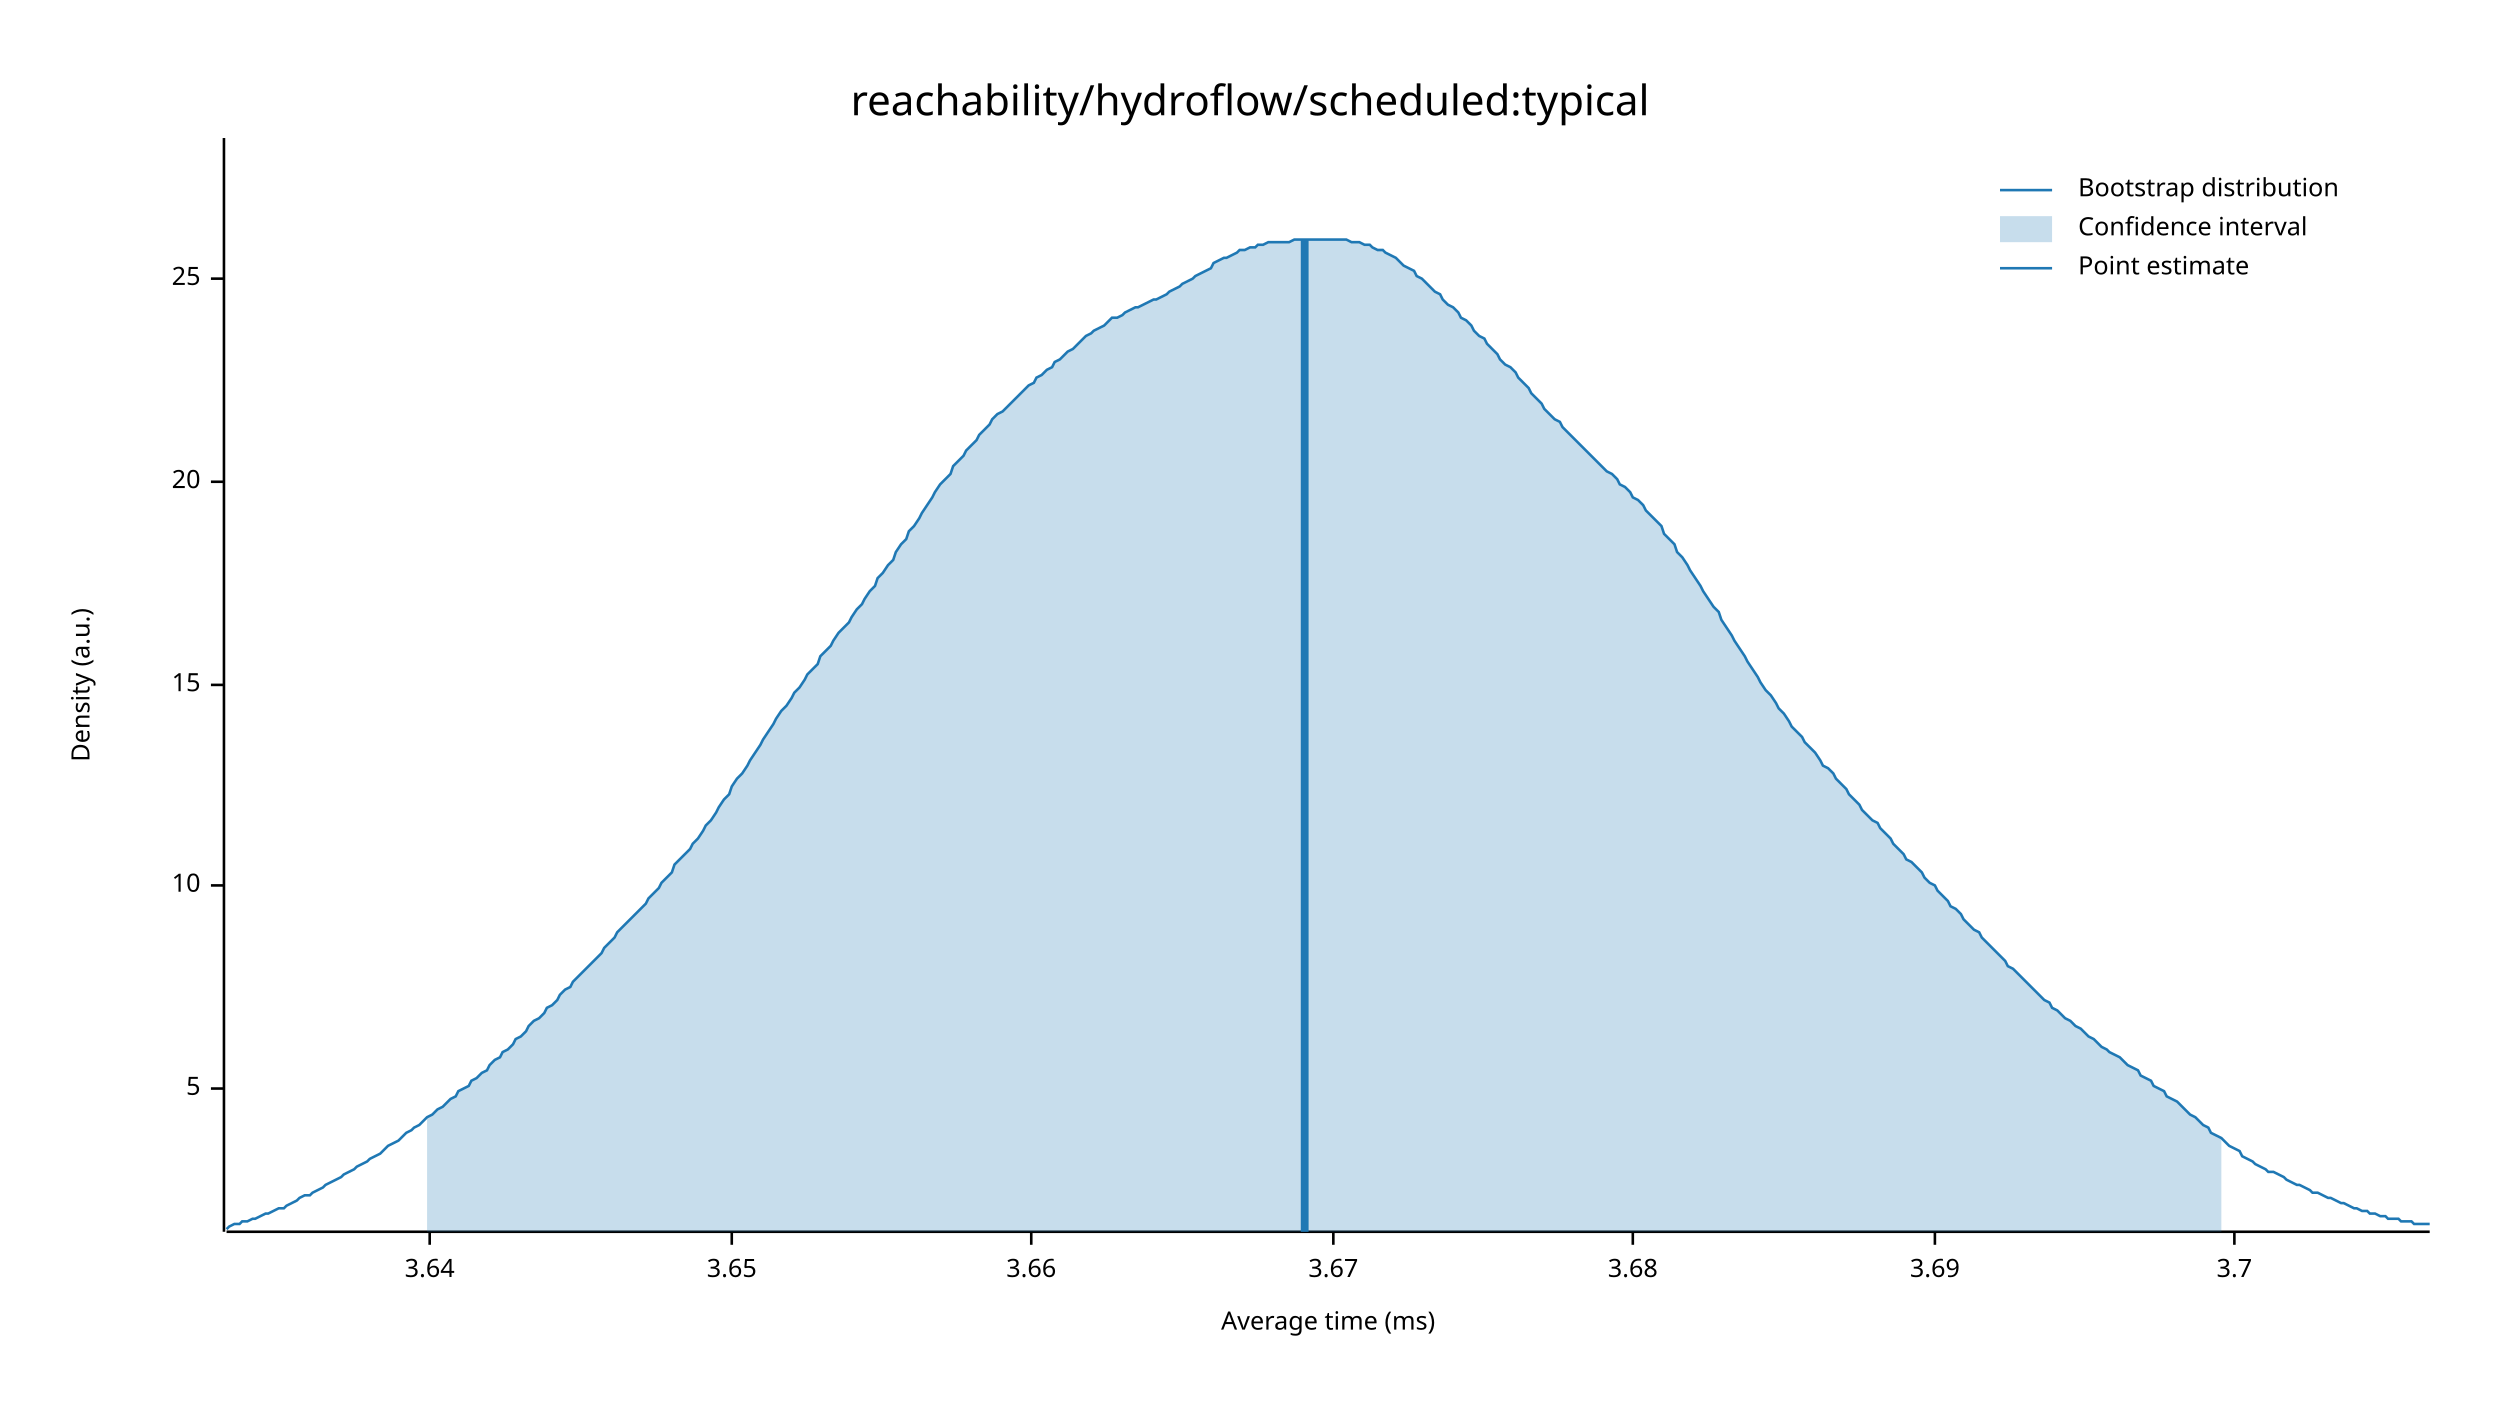
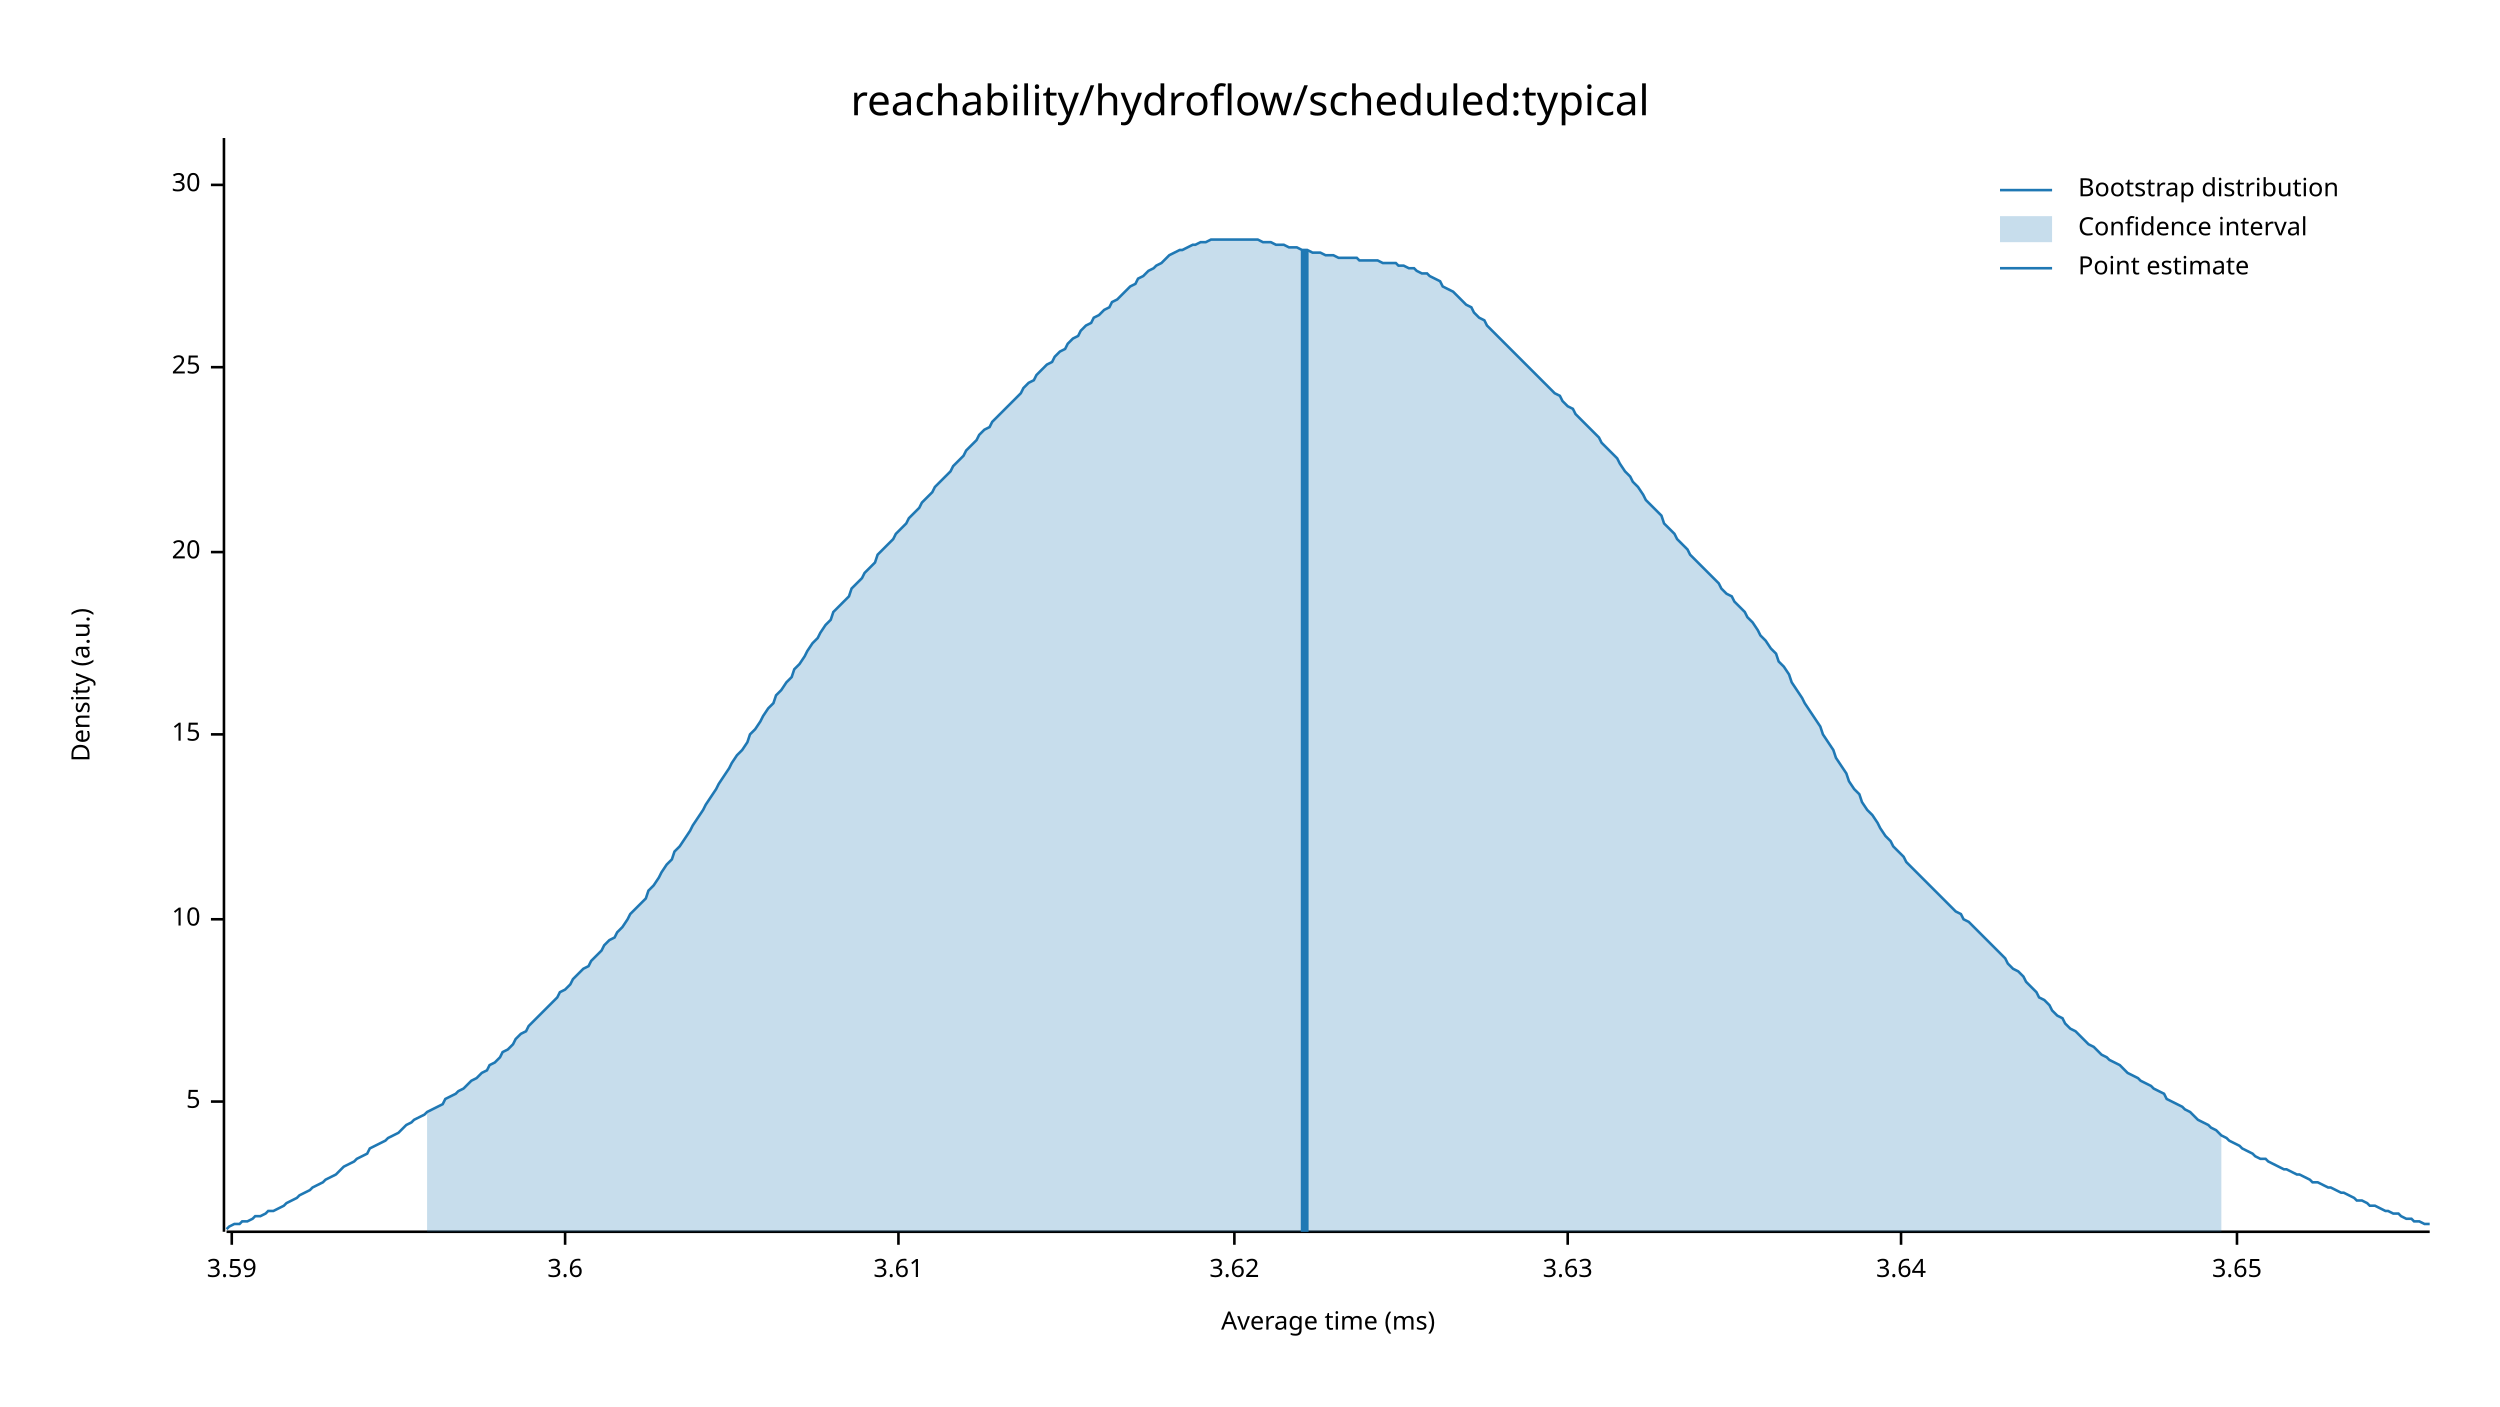
<svg xmlns="http://www.w3.org/2000/svg" width="960" height="540" viewBox="0 0 960 540">
  <text x="480" y="32" dy="0.76em" text-anchor="middle" font-family="sans-serif" font-size="16.129" opacity="1" fill="#000000">
reachability/hydroflow/scheduled:typical
</text>
  <text x="27" y="263" dy="0.76em" text-anchor="middle" font-family="sans-serif" font-size="9.677" opacity="1" fill="#000000" transform="rotate(270, 27, 263)">
Density (a.u.)
</text>
  <text x="510" y="513" dy="-0.5ex" text-anchor="middle" font-family="sans-serif" font-size="9.677" opacity="1" fill="#000000">
Average time (ms)
</text>
  <polyline fill="none" opacity="1" stroke="#000000" stroke-width="1" points="86,53 86,473 " />
-   <text x="77" y="418" dy="0.5ex" text-anchor="end" font-family="sans-serif" font-size="9.677" opacity="1" fill="#000000">
+   <text x="77" y="423" dy="0.5ex" text-anchor="end" font-family="sans-serif" font-size="9.677" opacity="1" fill="#000000">
5
</text>
-   <polyline fill="none" opacity="1" stroke="#000000" stroke-width="1" points="81,418 86,418 " />
-   <text x="77" y="340" dy="0.5ex" text-anchor="end" font-family="sans-serif" font-size="9.677" opacity="1" fill="#000000">
+   <polyline fill="none" opacity="1" stroke="#000000" stroke-width="1" points="81,423 86,423 " />
+   <text x="77" y="353" dy="0.5ex" text-anchor="end" font-family="sans-serif" font-size="9.677" opacity="1" fill="#000000">
10
</text>
-   <polyline fill="none" opacity="1" stroke="#000000" stroke-width="1" points="81,340 86,340 " />
-   <text x="77" y="263" dy="0.5ex" text-anchor="end" font-family="sans-serif" font-size="9.677" opacity="1" fill="#000000">
+   <polyline fill="none" opacity="1" stroke="#000000" stroke-width="1" points="81,353 86,353 " />
+   <text x="77" y="282" dy="0.5ex" text-anchor="end" font-family="sans-serif" font-size="9.677" opacity="1" fill="#000000">
15
</text>
-   <polyline fill="none" opacity="1" stroke="#000000" stroke-width="1" points="81,263 86,263 " />
-   <text x="77" y="185" dy="0.5ex" text-anchor="end" font-family="sans-serif" font-size="9.677" opacity="1" fill="#000000">
+   <polyline fill="none" opacity="1" stroke="#000000" stroke-width="1" points="81,282 86,282 " />
+   <text x="77" y="212" dy="0.5ex" text-anchor="end" font-family="sans-serif" font-size="9.677" opacity="1" fill="#000000">
20
</text>
-   <polyline fill="none" opacity="1" stroke="#000000" stroke-width="1" points="81,185 86,185 " />
-   <text x="77" y="107" dy="0.5ex" text-anchor="end" font-family="sans-serif" font-size="9.677" opacity="1" fill="#000000">
+   <polyline fill="none" opacity="1" stroke="#000000" stroke-width="1" points="81,212 86,212 " />
+   <text x="77" y="141" dy="0.5ex" text-anchor="end" font-family="sans-serif" font-size="9.677" opacity="1" fill="#000000">
25
</text>
-   <polyline fill="none" opacity="1" stroke="#000000" stroke-width="1" points="81,107 86,107 " />
+   <polyline fill="none" opacity="1" stroke="#000000" stroke-width="1" points="81,141 86,141 " />
+   <text x="77" y="71" dy="0.5ex" text-anchor="end" font-family="sans-serif" font-size="9.677" opacity="1" fill="#000000">
+ 30
+ </text>
+   <polyline fill="none" opacity="1" stroke="#000000" stroke-width="1" points="81,71 86,71 " />
  <polyline fill="none" opacity="1" stroke="#000000" stroke-width="1" points="87,473 933,473 " />
-   <text x="165" y="483" dy="0.76em" text-anchor="middle" font-family="sans-serif" font-size="9.677" opacity="1" fill="#000000">
+   <text x="89" y="483" dy="0.76em" text-anchor="middle" font-family="sans-serif" font-size="9.677" opacity="1" fill="#000000">
+ 3.59
+ </text>
+   <polyline fill="none" opacity="1" stroke="#000000" stroke-width="1" points="89,473 89,478 " />
+   <text x="217" y="483" dy="0.76em" text-anchor="middle" font-family="sans-serif" font-size="9.677" opacity="1" fill="#000000">
+ 3.6
+ </text>
+   <polyline fill="none" opacity="1" stroke="#000000" stroke-width="1" points="217,473 217,478 " />
+   <text x="345" y="483" dy="0.76em" text-anchor="middle" font-family="sans-serif" font-size="9.677" opacity="1" fill="#000000">
+ 3.61
+ </text>
+   <polyline fill="none" opacity="1" stroke="#000000" stroke-width="1" points="345,473 345,478 " />
+   <text x="474" y="483" dy="0.76em" text-anchor="middle" font-family="sans-serif" font-size="9.677" opacity="1" fill="#000000">
+ 3.62
+ </text>
+   <polyline fill="none" opacity="1" stroke="#000000" stroke-width="1" points="474,473 474,478 " />
+   <text x="602" y="483" dy="0.76em" text-anchor="middle" font-family="sans-serif" font-size="9.677" opacity="1" fill="#000000">
+ 3.63
+ </text>
+   <polyline fill="none" opacity="1" stroke="#000000" stroke-width="1" points="602,473 602,478 " />
+   <text x="730" y="483" dy="0.76em" text-anchor="middle" font-family="sans-serif" font-size="9.677" opacity="1" fill="#000000">
3.64
</text>
-   <polyline fill="none" opacity="1" stroke="#000000" stroke-width="1" points="165,473 165,478 " />
-   <text x="281" y="483" dy="0.76em" text-anchor="middle" font-family="sans-serif" font-size="9.677" opacity="1" fill="#000000">
+   <polyline fill="none" opacity="1" stroke="#000000" stroke-width="1" points="730,473 730,478 " />
+   <text x="859" y="483" dy="0.76em" text-anchor="middle" font-family="sans-serif" font-size="9.677" opacity="1" fill="#000000">
3.65
</text>
-   <polyline fill="none" opacity="1" stroke="#000000" stroke-width="1" points="281,473 281,478 " />
-   <text x="396" y="483" dy="0.76em" text-anchor="middle" font-family="sans-serif" font-size="9.677" opacity="1" fill="#000000">
- 3.66
- </text>
-   <polyline fill="none" opacity="1" stroke="#000000" stroke-width="1" points="396,473 396,478 " />
-   <text x="512" y="483" dy="0.76em" text-anchor="middle" font-family="sans-serif" font-size="9.677" opacity="1" fill="#000000">
- 3.67
- </text>
-   <polyline fill="none" opacity="1" stroke="#000000" stroke-width="1" points="512,473 512,478 " />
-   <text x="627" y="483" dy="0.76em" text-anchor="middle" font-family="sans-serif" font-size="9.677" opacity="1" fill="#000000">
- 3.68
- </text>
-   <polyline fill="none" opacity="1" stroke="#000000" stroke-width="1" points="627,473 627,478 " />
-   <text x="743" y="483" dy="0.76em" text-anchor="middle" font-family="sans-serif" font-size="9.677" opacity="1" fill="#000000">
- 3.69
- </text>
-   <polyline fill="none" opacity="1" stroke="#000000" stroke-width="1" points="743,473 743,478 " />
-   <text x="858" y="483" dy="0.76em" text-anchor="middle" font-family="sans-serif" font-size="9.677" opacity="1" fill="#000000">
- 3.7
- </text>
-   <polyline fill="none" opacity="1" stroke="#000000" stroke-width="1" points="858,473 858,478 " />
-   <polyline fill="none" opacity="1" stroke="#1F78B4" stroke-width="1" points="87,472 88,471 90,470 92,470 93,469 95,469 97,468 98,468 100,467 102,466 103,466 105,465 107,464 109,464 110,463 112,462 114,461 115,460 117,459 119,459 120,458 122,457 124,456 125,455 127,454 129,453 131,452 132,451 134,450 136,449 137,448 139,447 141,446 142,445 144,444 146,443 148,441 149,440 151,439 153,438 154,437 156,435 158,434 159,433 161,432 163,430 164,429 166,428 168,426 170,425 171,424 173,422 175,421 176,419 178,418 180,417 181,415 183,414 185,412 187,411 188,409 190,407 192,406 193,404 195,403 197,401 198,399 200,398 202,396 203,394 205,392 207,391 209,389 210,387 212,386 214,384 215,382 217,380 219,379 220,377 222,375 224,373 226,371 227,370 229,368 231,366 232,364 234,362 236,360 237,358 239,356 241,354 242,353 244,351 246,349 248,347 249,345 251,343 253,341 254,339 256,337 258,335 259,332 261,330 263,328 265,326 266,324 268,322 270,319 271,317 273,315 275,312 276,310 278,307 280,305 281,302 283,299 285,297 287,294 288,292 290,289 292,286 293,284 295,281 297,278 298,276 300,273 302,271 304,268 305,266 307,264 309,261 310,259 312,257 314,255 315,252 317,250 319,248 320,246 322,243 324,241 326,239 327,237 329,234 331,232 332,230 334,227 336,225 337,222 339,220 341,217 343,215 344,212 346,209 348,207 349,204 351,202 353,199 354,197 356,194 358,191 359,189 361,186 363,184 365,182 366,179 368,177 370,175 371,173 373,171 375,169 376,167 378,165 380,163 381,161 383,159 385,158 387,156 388,155 390,153 392,151 393,150 395,148 397,147 398,145 400,144 402,142 404,141 405,139 407,138 409,136 410,135 412,134 414,132 415,131 417,129 419,128 420,127 422,126 424,125 426,123 427,122 429,122 431,121 432,120 434,119 436,118 437,118 439,117 441,116 443,115 444,115 446,114 448,113 449,112 451,111 453,110 454,109 456,108 458,107 459,106 461,105 463,104 465,103 466,101 468,100 470,99 471,99 473,98 475,97 476,96 478,96 480,95 482,95 483,94 485,94 487,93 488,93 490,93 492,93 493,93 495,93 497,92 498,92 500,92 502,92 504,92 505,92 507,92 509,92 510,92 512,92 514,92 515,92 517,92 519,93 521,93 522,93 524,94 526,94 527,95 529,96 531,96 532,97 534,98 536,99 537,100 539,102 541,103 543,104 544,106 546,107 548,109 549,110 551,112 553,113 554,115 556,117 558,118 560,120 561,122 563,123 565,125 566,127 568,129 570,130 571,132 573,134 575,136 576,138 578,140 580,141 582,143 583,145 585,147 587,149 588,151 590,153 592,155 593,157 595,159 597,161 599,162 600,164 602,166 604,168 605,169 607,171 609,173 610,174 612,176 614,178 615,179 617,181 619,182 621,184 622,186 624,187 626,189 627,191 629,192 631,194 632,196 634,198 636,200 638,202 639,205 641,207 643,209 644,212 646,214 648,217 649,219 651,222 653,225 654,227 656,230 658,233 660,235 661,238 663,241 665,244 666,246 668,249 670,252 671,254 673,257 675,260 676,262 678,265 680,267 682,270 683,272 685,274 687,277 688,279 690,281 692,283 693,285 695,287 697,289 699,292 700,294 702,295 704,297 705,299 707,301 709,303 710,305 712,307 714,309 715,311 717,313 719,315 721,316 722,318 724,320 726,322 727,324 729,326 731,328 732,330 734,331 736,333 738,335 739,337 741,339 743,340 744,342 746,344 748,346 749,348 751,349 753,351 754,353 756,355 758,357 760,358 761,360 763,362 765,364 766,365 768,367 770,369 771,371 773,372 775,374 777,376 778,377 780,379 782,381 783,382 785,384 787,385 788,387 790,388 792,390 793,391 795,392 797,394 799,395 800,396 802,398 804,399 805,400 807,402 809,403 810,404 812,405 814,406 816,408 817,409 819,410 821,411 822,413 824,414 826,415 827,417 829,418 831,419 832,421 834,422 836,423 838,425 839,426 841,428 843,429 844,430 846,432 848,433 849,435 851,436 853,437 855,439 856,440 858,441 860,442 861,444 863,445 865,446 866,447 868,448 870,449 871,450 873,450 875,451 877,452 878,453 880,454 882,455 883,455 885,456 887,457 888,458 890,458 892,459 894,460 895,460 897,461 899,462 900,462 902,463 904,464 905,464 907,465 909,465 910,466 912,466 914,467 916,467 917,468 919,468 921,468 922,469 924,469 926,469 927,470 929,470 931,470 933,470 " />
-   <polygon opacity="0.25" fill="#1F78B4" points="164,429 166,428 168,426 170,425 171,424 173,422 175,421 176,419 178,418 180,417 181,415 183,414 185,412 187,411 188,409 190,407 192,406 193,404 195,403 197,401 198,399 200,398 202,396 203,394 205,392 207,391 209,389 210,387 212,386 214,384 215,382 217,380 219,379 220,377 222,375 224,373 226,371 227,370 229,368 231,366 232,364 234,362 236,360 237,358 239,356 241,354 242,353 244,351 246,349 248,347 249,345 251,343 253,341 254,339 256,337 258,335 259,332 261,330 263,328 265,326 266,324 268,322 270,319 271,317 273,315 275,312 276,310 278,307 280,305 281,302 283,299 285,297 287,294 288,292 290,289 292,286 293,284 295,281 297,278 298,276 300,273 302,271 304,268 305,266 307,264 309,261 310,259 312,257 314,255 315,252 317,250 319,248 320,246 322,243 324,241 326,239 327,237 329,234 331,232 332,230 334,227 336,225 337,222 339,220 341,217 343,215 344,212 346,209 348,207 349,204 351,202 353,199 354,197 356,194 358,191 359,189 361,186 363,184 365,182 366,179 368,177 370,175 371,173 373,171 375,169 376,167 378,165 380,163 381,161 383,159 385,158 387,156 388,155 390,153 392,151 393,150 395,148 397,147 398,145 400,144 402,142 404,141 405,139 407,138 409,136 410,135 412,134 414,132 415,131 417,129 419,128 420,127 422,126 424,125 426,123 427,122 429,122 431,121 432,120 434,119 436,118 437,118 439,117 441,116 443,115 444,115 446,114 448,113 449,112 451,111 453,110 454,109 456,108 458,107 459,106 461,105 463,104 465,103 466,101 468,100 470,99 471,99 473,98 475,97 476,96 478,96 480,95 482,95 483,94 485,94 487,93 488,93 490,93 492,93 493,93 495,93 497,92 498,92 500,92 502,92 504,92 505,92 507,92 509,92 510,92 512,92 514,92 515,92 517,92 519,93 521,93 522,93 524,94 526,94 527,95 529,96 531,96 532,97 534,98 536,99 537,100 539,102 541,103 543,104 544,106 546,107 548,109 549,110 551,112 553,113 554,115 556,117 558,118 560,120 561,122 563,123 565,125 566,127 568,129 570,130 571,132 573,134 575,136 576,138 578,140 580,141 582,143 583,145 585,147 587,149 588,151 590,153 592,155 593,157 595,159 597,161 599,162 600,164 602,166 604,168 605,169 607,171 609,173 610,174 612,176 614,178 615,179 617,181 619,182 621,184 622,186 624,187 626,189 627,191 629,192 631,194 632,196 634,198 636,200 638,202 639,205 641,207 643,209 644,212 646,214 648,217 649,219 651,222 653,225 654,227 656,230 658,233 660,235 661,238 663,241 665,244 666,246 668,249 670,252 671,254 673,257 675,260 676,262 678,265 680,267 682,270 683,272 685,274 687,277 688,279 690,281 692,283 693,285 695,287 697,289 699,292 700,294 702,295 704,297 705,299 707,301 709,303 710,305 712,307 714,309 715,311 717,313 719,315 721,316 722,318 724,320 726,322 727,324 729,326 731,328 732,330 734,331 736,333 738,335 739,337 741,339 743,340 744,342 746,344 748,346 749,348 751,349 753,351 754,353 756,355 758,357 760,358 761,360 763,362 765,364 766,365 768,367 770,369 771,371 773,372 775,374 777,376 778,377 780,379 782,381 783,382 785,384 787,385 788,387 790,388 792,390 793,391 795,392 797,394 799,395 800,396 802,398 804,399 805,400 807,402 809,403 810,404 812,405 814,406 816,408 817,409 819,410 821,411 822,413 824,414 826,415 827,417 829,418 831,419 832,421 834,422 836,423 838,425 839,426 841,428 843,429 844,430 846,432 848,433 849,435 851,436 853,437 853,473 164,473 " />
-   <polyline fill="none" opacity="1" stroke="#1F78B4" stroke-width="3" points="501,473 501,92 " />
+   <polyline fill="none" opacity="1" stroke="#000000" stroke-width="1" points="859,473 859,478 " />
+   <polyline fill="none" opacity="1" stroke="#1F78B4" stroke-width="1" points="87,472 88,471 90,470 92,470 93,469 95,469 97,468 98,467 100,467 102,466 103,465 105,465 107,464 109,463 110,462 112,461 114,460 115,459 117,458 119,457 120,456 122,455 124,454 125,453 127,452 129,451 131,449 132,448 134,447 136,446 137,445 139,444 141,443 142,441 144,440 146,439 148,438 149,437 151,436 153,435 154,434 156,432 158,431 159,430 161,429 163,428 164,427 166,426 168,425 170,424 171,422 173,421 175,420 176,419 178,418 180,416 181,415 183,414 185,412 187,411 188,409 190,408 192,406 193,404 195,403 197,401 198,399 200,397 202,396 203,394 205,392 207,390 209,388 210,387 212,385 214,383 215,381 217,380 219,378 220,376 222,374 224,372 226,371 227,369 229,367 231,365 232,363 234,361 236,360 237,358 239,356 241,353 242,351 244,349 246,347 248,345 249,342 251,340 253,337 254,335 256,332 258,330 259,327 261,325 263,322 265,319 266,317 268,314 270,311 271,309 273,306 275,303 276,301 278,298 280,295 281,293 283,290 285,288 287,285 288,282 290,280 292,277 293,275 295,272 297,270 298,267 300,265 302,262 304,260 305,257 307,255 309,252 310,250 312,247 314,245 315,243 317,240 319,238 320,235 322,233 324,231 326,229 327,226 329,224 331,222 332,220 334,218 336,216 337,213 339,211 341,209 343,207 344,205 346,203 348,201 349,199 351,197 353,195 354,193 356,191 358,189 359,187 361,185 363,183 365,181 366,179 368,177 370,175 371,173 373,171 375,169 376,167 378,165 380,164 381,162 383,160 385,158 387,156 388,155 390,153 392,151 393,149 395,147 397,146 398,144 400,142 402,140 404,139 405,137 407,135 409,134 410,132 412,130 414,129 415,127 417,125 419,124 420,122 422,121 424,119 426,118 427,116 429,115 431,113 432,112 434,110 436,109 437,107 439,106 441,104 443,103 444,102 446,101 448,99 449,98 451,97 453,96 454,96 456,95 458,94 459,94 461,93 463,93 465,92 466,92 468,92 470,92 471,92 473,92 475,92 476,92 478,92 480,92 482,92 483,92 485,93 487,93 488,93 490,94 492,94 493,94 495,95 497,95 498,95 500,96 502,96 504,97 505,97 507,97 509,98 510,98 512,98 514,99 515,99 517,99 519,99 521,99 522,100 524,100 526,100 527,100 529,100 531,101 532,101 534,101 536,101 537,102 539,102 541,103 543,103 544,104 546,105 548,105 549,106 551,107 553,108 554,110 556,111 558,112 560,114 561,115 563,117 565,118 566,120 568,122 570,123 571,125 573,127 575,129 576,130 578,132 580,134 582,136 583,137 585,139 587,141 588,142 590,144 592,146 593,147 595,149 597,151 599,152 600,154 602,156 604,157 605,159 607,161 609,163 610,164 612,166 614,168 615,170 617,172 619,174 621,176 622,178 624,181 626,183 627,185 629,187 631,190 632,192 634,194 636,196 638,198 639,201 641,203 643,205 644,207 646,209 648,211 649,213 651,215 653,217 654,218 656,220 658,222 660,224 661,226 663,228 665,229 666,231 668,233 670,235 671,237 673,239 675,242 676,244 678,246 680,249 682,251 683,254 685,256 687,259 688,262 690,265 692,268 693,270 695,273 697,276 699,279 700,282 702,285 704,288 705,291 707,294 709,297 710,300 712,303 714,305 715,308 717,311 719,313 721,316 722,318 724,321 726,323 727,325 729,327 731,329 732,331 734,333 736,335 738,337 739,338 741,340 743,342 744,343 746,345 748,347 749,348 751,350 753,351 754,353 756,354 758,356 760,358 761,359 763,361 765,363 766,364 768,366 770,368 771,370 773,372 775,373 777,375 778,377 780,379 782,381 783,383 785,384 787,386 788,388 790,390 792,391 793,393 795,395 797,396 799,398 800,399 802,401 804,402 805,403 807,405 809,406 810,407 812,408 814,409 816,411 817,412 819,413 821,414 822,415 824,416 826,417 827,418 829,419 831,420 832,422 834,423 836,424 838,425 839,426 841,427 843,429 844,430 846,431 848,432 849,433 851,434 853,436 855,437 856,438 858,439 860,440 861,441 863,442 865,443 866,444 868,445 870,445 871,446 873,447 875,448 877,449 878,449 880,450 882,451 883,451 885,452 887,453 888,454 890,454 892,455 894,456 895,456 897,457 899,458 900,458 902,459 904,460 905,461 907,461 909,462 910,463 912,463 914,464 916,465 917,465 919,466 921,466 922,467 924,468 926,468 927,469 929,469 931,470 933,470 " />
+   <polygon opacity="0.25" fill="#1F78B4" points="164,427 166,426 168,425 170,424 171,422 173,421 175,420 176,419 178,418 180,416 181,415 183,414 185,412 187,411 188,409 190,408 192,406 193,404 195,403 197,401 198,399 200,397 202,396 203,394 205,392 207,390 209,388 210,387 212,385 214,383 215,381 217,380 219,378 220,376 222,374 224,372 226,371 227,369 229,367 231,365 232,363 234,361 236,360 237,358 239,356 241,353 242,351 244,349 246,347 248,345 249,342 251,340 253,337 254,335 256,332 258,330 259,327 261,325 263,322 265,319 266,317 268,314 270,311 271,309 273,306 275,303 276,301 278,298 280,295 281,293 283,290 285,288 287,285 288,282 290,280 292,277 293,275 295,272 297,270 298,267 300,265 302,262 304,260 305,257 307,255 309,252 310,250 312,247 314,245 315,243 317,240 319,238 320,235 322,233 324,231 326,229 327,226 329,224 331,222 332,220 334,218 336,216 337,213 339,211 341,209 343,207 344,205 346,203 348,201 349,199 351,197 353,195 354,193 356,191 358,189 359,187 361,185 363,183 365,181 366,179 368,177 370,175 371,173 373,171 375,169 376,167 378,165 380,164 381,162 383,160 385,158 387,156 388,155 390,153 392,151 393,149 395,147 397,146 398,144 400,142 402,140 404,139 405,137 407,135 409,134 410,132 412,130 414,129 415,127 417,125 419,124 420,122 422,121 424,119 426,118 427,116 429,115 431,113 432,112 434,110 436,109 437,107 439,106 441,104 443,103 444,102 446,101 448,99 449,98 451,97 453,96 454,96 456,95 458,94 459,94 461,93 463,93 465,92 466,92 468,92 470,92 471,92 473,92 475,92 476,92 478,92 480,92 482,92 483,92 485,93 487,93 488,93 490,94 492,94 493,94 495,95 497,95 498,95 500,96 502,96 504,97 505,97 507,97 509,98 510,98 512,98 514,99 515,99 517,99 519,99 521,99 522,100 524,100 526,100 527,100 529,100 531,101 532,101 534,101 536,101 537,102 539,102 541,103 543,103 544,104 546,105 548,105 549,106 551,107 553,108 554,110 556,111 558,112 560,114 561,115 563,117 565,118 566,120 568,122 570,123 571,125 573,127 575,129 576,130 578,132 580,134 582,136 583,137 585,139 587,141 588,142 590,144 592,146 593,147 595,149 597,151 599,152 600,154 602,156 604,157 605,159 607,161 609,163 610,164 612,166 614,168 615,170 617,172 619,174 621,176 622,178 624,181 626,183 627,185 629,187 631,190 632,192 634,194 636,196 638,198 639,201 641,203 643,205 644,207 646,209 648,211 649,213 651,215 653,217 654,218 656,220 658,222 660,224 661,226 663,228 665,229 666,231 668,233 670,235 671,237 673,239 675,242 676,244 678,246 680,249 682,251 683,254 685,256 687,259 688,262 690,265 692,268 693,270 695,273 697,276 699,279 700,282 702,285 704,288 705,291 707,294 709,297 710,300 712,303 714,305 715,308 717,311 719,313 721,316 722,318 724,321 726,323 727,325 729,327 731,329 732,331 734,333 736,335 738,337 739,338 741,340 743,342 744,343 746,345 748,347 749,348 751,350 753,351 754,353 756,354 758,356 760,358 761,359 763,361 765,363 766,364 768,366 770,368 771,370 773,372 775,373 777,375 778,377 780,379 782,381 783,383 785,384 787,386 788,388 790,390 792,391 793,393 795,395 797,396 799,398 800,399 802,401 804,402 805,403 807,405 809,406 810,407 812,408 814,409 816,411 817,412 819,413 821,414 822,415 824,416 826,417 827,418 829,419 831,420 832,422 834,423 836,424 838,425 839,426 841,427 843,429 844,430 846,431 848,432 849,433 851,434 853,436 853,473 164,473 " />
+   <polyline fill="none" opacity="1" stroke="#1F78B4" stroke-width="3" points="501,473 501,96 " />
  <text x="798" y="68" dy="0.76em" text-anchor="start" font-family="sans-serif" font-size="9.677" opacity="1" fill="#000000">
Bootstrap distribution
</text>
  <text x="798" y="83" dy="0.76em" text-anchor="start" font-family="sans-serif" font-size="9.677" opacity="1" fill="#000000">
Confidence interval
</text>
  <text x="798" y="98" dy="0.76em" text-anchor="start" font-family="sans-serif" font-size="9.677" opacity="1" fill="#000000">
Point estimate
</text>
  <polyline fill="none" opacity="1" stroke="#1F78B4" stroke-width="1" points="768,73 788,73 " />
  <rect x="768" y="83" width="20" height="10" opacity="0.25" fill="#1F78B4" stroke="none" />
  <polyline fill="none" opacity="1" stroke="#1F78B4" stroke-width="1" points="768,103 788,103 " />
</svg>
